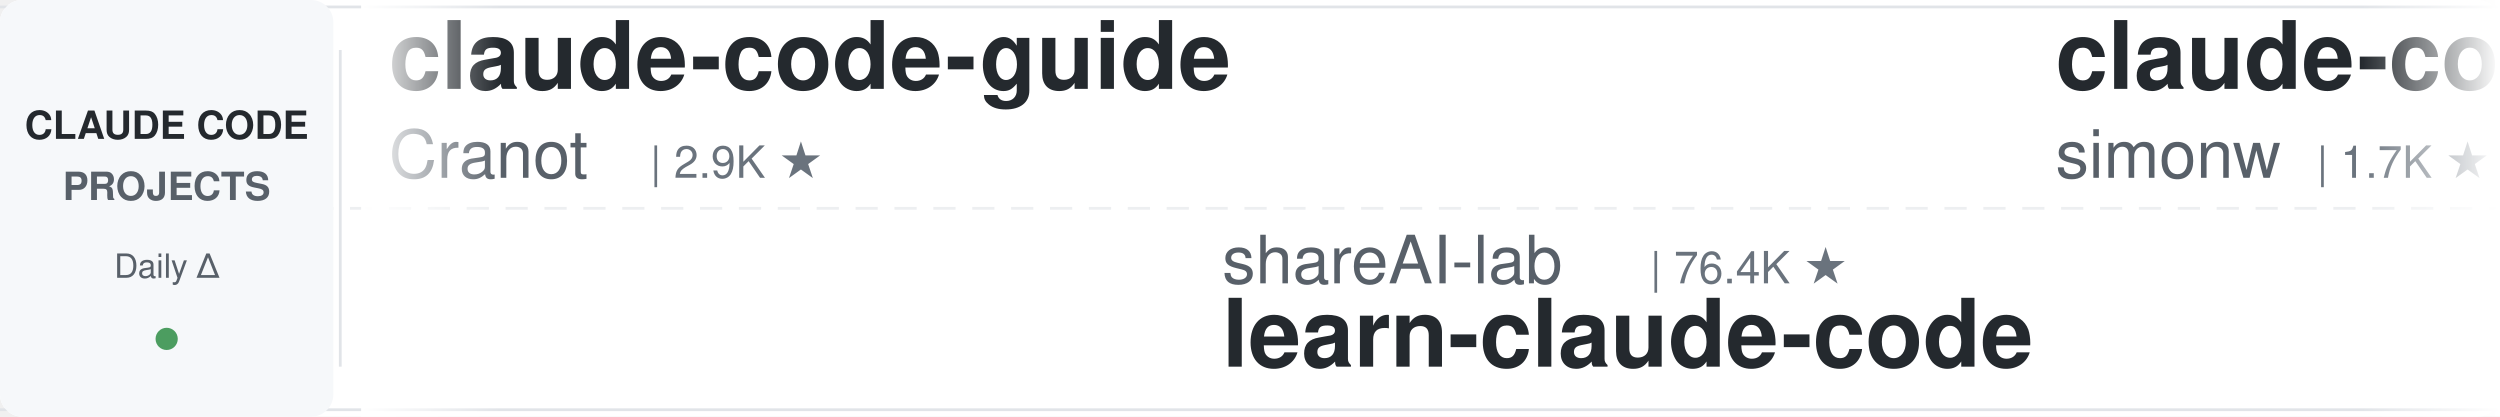
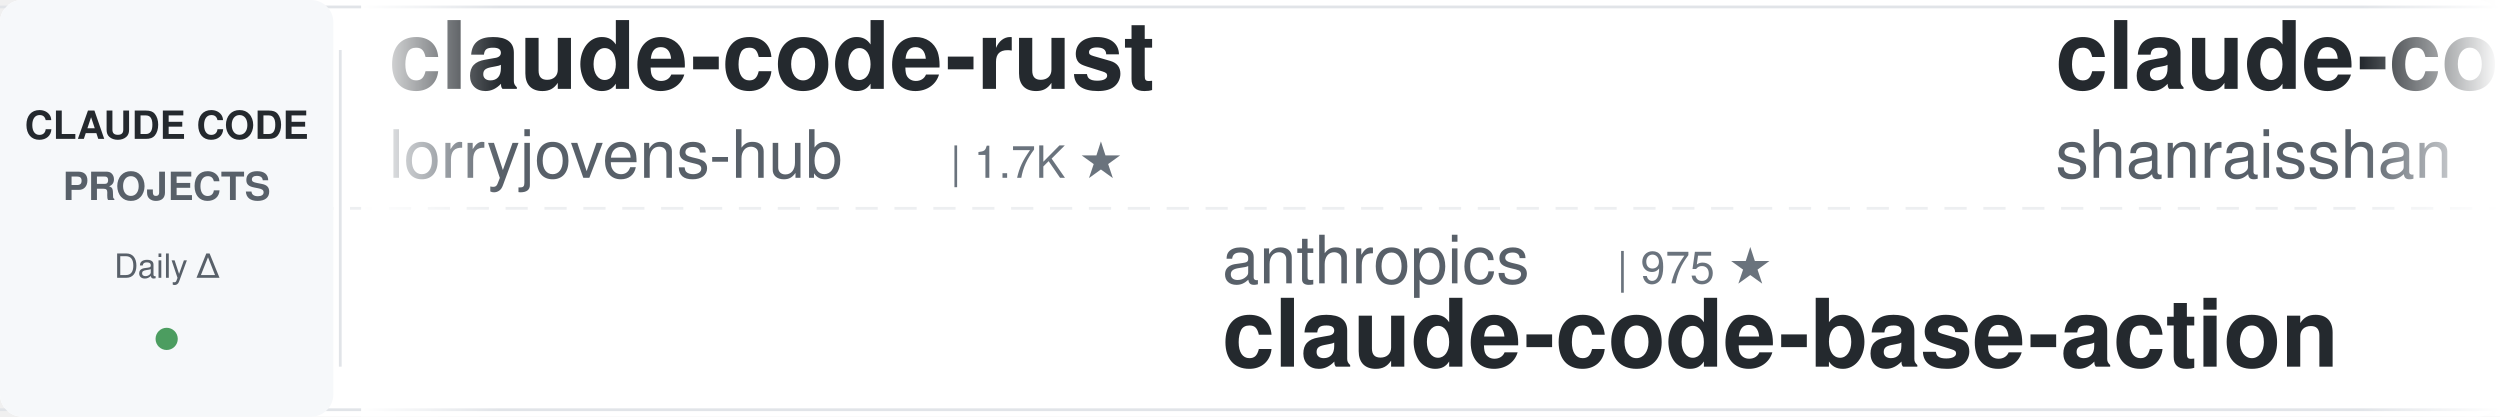
<svg xmlns="http://www.w3.org/2000/svg" width="900" height="150">
  <defs>
    <linearGradient id="leftFade" x1="0%" y1="0%" x2="100%" y2="0%">
      <stop offset="0%" style="stop-color:#ffffff;stop-opacity:1" />
      <stop offset="100%" style="stop-color:#ffffff;stop-opacity:0" />
    </linearGradient>
    <linearGradient id="rightFade" x1="0%" y1="0%" x2="100%" y2="0%">
      <stop offset="0%" style="stop-color:#ffffff;stop-opacity:0" />
      <stop offset="100%" style="stop-color:#ffffff;stop-opacity:1" />
    </linearGradient>
  </defs>
  <rect width="900" height="150" fill="#ffffff" rx="8" />
  <rect x="0" y="2" width="900" height="1" fill="#e1e4e8" />
  <rect x="0" y="147" width="900" height="1" fill="#e1e4e8" />
  <line x1="0" y1="75" x2="900" y2="75" stroke="#e1e4e8" stroke-width="1" stroke-dasharray="8 6" opacity="0.6" />
  <rect x="0" y="0" width="120" height="150" fill="#f6f8fa" rx="8" />
  <text x="60" y="50" font-family="-apple-system, BlinkMacSystemFont, 'Segoe UI', Helvetica, Arial, sans-serif" font-size="14" font-weight="600" fill="#24292e" text-anchor="middle">CLAUDE CODE</text>
  <text x="60" y="72" font-family="-apple-system, BlinkMacSystemFont, 'Segoe UI', Helvetica, Arial, sans-serif" font-size="14" font-weight="600" fill="#586069" text-anchor="middle">PROJECTS</text>
  <text x="60" y="100" font-family="-apple-system, BlinkMacSystemFont, 'Segoe UI', Helvetica, Arial, sans-serif" font-size="12" font-weight="500" fill="#586069" text-anchor="middle">Daily Δ</text>
  <circle cx="60" cy="122" r="4" fill="#22863a" opacity="0.8" />
  <rect x="122" y="18" width="1" height="114" fill="#e1e4e8" />
  <clipPath id="tickerClip">
    <rect x="130" y="0" width="770" height="150" />
  </clipPath>
  <g clip-path="url(#tickerClip)">
    <g id="tickerItems">
      <animateTransform attributeName="transform" attributeType="XML" type="translate" from="0 0" to="-3000 0" dur="54s" repeatCount="indefinite" />
      <g transform="translate(0, 0)">
-         <text x="140" y="32" font-family="-apple-system, BlinkMacSystemFont, 'Segoe UI', Helvetica, Arial, sans-serif" font-size="34" font-weight="600" fill="#24292e">claude-code-guide</text>
-         <text x="140" y="64" font-family="-apple-system, BlinkMacSystemFont, 'Segoe UI', Helvetica, Arial, sans-serif" font-size="24" font-weight="400" fill="#586069">Cranot</text>
-         <text x="234" y="64" font-family="-apple-system, BlinkMacSystemFont, 'Segoe UI', Helvetica, Arial, sans-serif" font-size="16" font-weight="500" fill="#6a737d">| 2.9K ★</text>
+         <text x="140" y="32" font-family="-apple-system, BlinkMacSystemFont, 'Segoe UI', Helvetica, Arial, sans-serif" font-size="34" font-weight="600" fill="#24292e">claude-code-rust</text>
+         <text x="140" y="64" font-family="-apple-system, BlinkMacSystemFont, 'Segoe UI', Helvetica, Arial, sans-serif" font-size="24" font-weight="400" fill="#586069">lorryjovens-hub</text>
+         <text x="342" y="64" font-family="-apple-system, BlinkMacSystemFont, 'Segoe UI', Helvetica, Arial, sans-serif" font-size="16" font-weight="500" fill="#6a737d">| 1.7K ★</text>
      </g>
      <g transform="translate(300, 0)">
-         <text x="140" y="102" font-family="-apple-system, BlinkMacSystemFont, 'Segoe UI', Helvetica, Arial, sans-serif" font-size="24" font-weight="400" fill="#586069">shareAI-lab</text>
-         <text x="294" y="102" font-family="-apple-system, BlinkMacSystemFont, 'Segoe UI', Helvetica, Arial, sans-serif" font-size="16" font-weight="500" fill="#6a737d">| 76.4K ★</text>
-         <text x="140" y="132" font-family="-apple-system, BlinkMacSystemFont, 'Segoe UI', Helvetica, Arial, sans-serif" font-size="34" font-weight="600" fill="#24292e">learn-claude-code</text>
+         <text x="140" y="102" font-family="-apple-system, BlinkMacSystemFont, 'Segoe UI', Helvetica, Arial, sans-serif" font-size="24" font-weight="400" fill="#586069">anthropics</text>
+         <text x="282" y="102" font-family="-apple-system, BlinkMacSystemFont, 'Segoe UI', Helvetica, Arial, sans-serif" font-size="16" font-weight="500" fill="#6a737d">| 975 ★</text>
+         <text x="140" y="132" font-family="-apple-system, BlinkMacSystemFont, 'Segoe UI', Helvetica, Arial, sans-serif" font-size="34" font-weight="600" fill="#24292e">claude-code-base-action</text>
      </g>
      <g transform="translate(600, 0)">
-         <text x="140" y="32" font-family="-apple-system, BlinkMacSystemFont, 'Segoe UI', Helvetica, Arial, sans-serif" font-size="34" font-weight="600" fill="#24292e">claude-code-transcripts</text>
-         <text x="140" y="64" font-family="-apple-system, BlinkMacSystemFont, 'Segoe UI', Helvetica, Arial, sans-serif" font-size="24" font-weight="400" fill="#586069">simonw</text>
-         <text x="234" y="64" font-family="-apple-system, BlinkMacSystemFont, 'Segoe UI', Helvetica, Arial, sans-serif" font-size="16" font-weight="500" fill="#6a737d">| 1.7K ★</text>
+         <text x="140" y="32" font-family="-apple-system, BlinkMacSystemFont, 'Segoe UI', Helvetica, Arial, sans-serif" font-size="34" font-weight="600" fill="#24292e">claude-code-best-practic...</text>
+         <text x="140" y="64" font-family="-apple-system, BlinkMacSystemFont, 'Segoe UI', Helvetica, Arial, sans-serif" font-size="24" font-weight="400" fill="#586069">shanraisshan</text>
+         <text x="306" y="64" font-family="-apple-system, BlinkMacSystemFont, 'Segoe UI', Helvetica, Arial, sans-serif" font-size="16" font-weight="500" fill="#6a737d">| 65.8K ★</text>
      </g>
      <g transform="translate(900, 0)">
-         <text x="140" y="102" font-family="-apple-system, BlinkMacSystemFont, 'Segoe UI', Helvetica, Arial, sans-serif" font-size="24" font-weight="400" fill="#586069">alejandrobalderas</text>
-         <text x="366" y="102" font-family="-apple-system, BlinkMacSystemFont, 'Segoe UI', Helvetica, Arial, sans-serif" font-size="16" font-weight="500" fill="#6a737d">| 2.8K ★</text>
-         <text x="140" y="132" font-family="-apple-system, BlinkMacSystemFont, 'Segoe UI', Helvetica, Arial, sans-serif" font-size="34" font-weight="600" fill="#24292e">claude-code-from-source</text>
+         <text x="140" y="102" font-family="-apple-system, BlinkMacSystemFont, 'Segoe UI', Helvetica, Arial, sans-serif" font-size="24" font-weight="400" fill="#586069">Maciek-roboblog</text>
+         <text x="342" y="102" font-family="-apple-system, BlinkMacSystemFont, 'Segoe UI', Helvetica, Arial, sans-serif" font-size="16" font-weight="500" fill="#6a737d">| 8.7K ★</text>
+         <text x="140" y="132" font-family="-apple-system, BlinkMacSystemFont, 'Segoe UI', Helvetica, Arial, sans-serif" font-size="34" font-weight="600" fill="#24292e">Claude-Code-Usage-Monito...</text>
      </g>
      <g transform="translate(1200, 0)">
-         <text x="140" y="32" font-family="-apple-system, BlinkMacSystemFont, 'Segoe UI', Helvetica, Arial, sans-serif" font-size="34" font-weight="600" fill="#24292e">awesome-claude-code-tool...</text>
-         <text x="140" y="64" font-family="-apple-system, BlinkMacSystemFont, 'Segoe UI', Helvetica, Arial, sans-serif" font-size="24" font-weight="400" fill="#586069">rohitg00</text>
-         <text x="258" y="64" font-family="-apple-system, BlinkMacSystemFont, 'Segoe UI', Helvetica, Arial, sans-serif" font-size="16" font-weight="500" fill="#6a737d">| 2.6K ★</text>
+         <text x="140" y="32" font-family="-apple-system, BlinkMacSystemFont, 'Segoe UI', Helvetica, Arial, sans-serif" font-size="34" font-weight="600" fill="#24292e">awesome-claude-code-suba...</text>
+         <text x="140" y="64" font-family="-apple-system, BlinkMacSystemFont, 'Segoe UI', Helvetica, Arial, sans-serif" font-size="24" font-weight="400" fill="#586069">VoltAgent</text>
+         <text x="270" y="64" font-family="-apple-system, BlinkMacSystemFont, 'Segoe UI', Helvetica, Arial, sans-serif" font-size="16" font-weight="500" fill="#6a737d">| 25.0K ★</text>
      </g>
      <g transform="translate(1500, 0)">
-         <text x="140" y="102" font-family="-apple-system, BlinkMacSystemFont, 'Segoe UI', Helvetica, Arial, sans-serif" font-size="24" font-weight="400" fill="#586069">huangserva</text>
-         <text x="282" y="102" font-family="-apple-system, BlinkMacSystemFont, 'Segoe UI', Helvetica, Arial, sans-serif" font-size="16" font-weight="500" fill="#6a737d">| 628 ★</text>
-         <text x="140" y="132" font-family="-apple-system, BlinkMacSystemFont, 'Segoe UI', Helvetica, Arial, sans-serif" font-size="34" font-weight="600" fill="#24292e">claude-code-cli</text>
+         <text x="140" y="102" font-family="-apple-system, BlinkMacSystemFont, 'Segoe UI', Helvetica, Arial, sans-serif" font-size="24" font-weight="400" fill="#586069">asgeirtj</text>
+         <text x="258" y="102" font-family="-apple-system, BlinkMacSystemFont, 'Segoe UI', Helvetica, Arial, sans-serif" font-size="16" font-weight="500" fill="#6a737d">| 64.6K ★</text>
+         <text x="140" y="132" font-family="-apple-system, BlinkMacSystemFont, 'Segoe UI', Helvetica, Arial, sans-serif" font-size="34" font-weight="600" fill="#24292e">system_prompts_leaks</text>
      </g>
      <g transform="translate(1800, 0)">
-         <text x="140" y="32" font-family="-apple-system, BlinkMacSystemFont, 'Segoe UI', Helvetica, Arial, sans-serif" font-size="34" font-weight="600" fill="#24292e">claude-code-security-rev...</text>
-         <text x="140" y="64" font-family="-apple-system, BlinkMacSystemFont, 'Segoe UI', Helvetica, Arial, sans-serif" font-size="24" font-weight="400" fill="#586069">anthropics</text>
-         <text x="282" y="64" font-family="-apple-system, BlinkMacSystemFont, 'Segoe UI', Helvetica, Arial, sans-serif" font-size="16" font-weight="500" fill="#6a737d">| 6.2K ★</text>
+         <text x="140" y="32" font-family="-apple-system, BlinkMacSystemFont, 'Segoe UI', Helvetica, Arial, sans-serif" font-size="34" font-weight="600" fill="#24292e">claude-code-templates</text>
+         <text x="140" y="64" font-family="-apple-system, BlinkMacSystemFont, 'Segoe UI', Helvetica, Arial, sans-serif" font-size="24" font-weight="400" fill="#586069">davila7</text>
+         <text x="246" y="64" font-family="-apple-system, BlinkMacSystemFont, 'Segoe UI', Helvetica, Arial, sans-serif" font-size="16" font-weight="500" fill="#6a737d">| 30.6K ★</text>
      </g>
      <g transform="translate(2100, 0)">
-         <text x="140" y="102" font-family="-apple-system, BlinkMacSystemFont, 'Segoe UI', Helvetica, Arial, sans-serif" font-size="24" font-weight="400" fill="#586069">diet103</text>
-         <text x="246" y="102" font-family="-apple-system, BlinkMacSystemFont, 'Segoe UI', Helvetica, Arial, sans-serif" font-size="16" font-weight="500" fill="#6a737d">| 10.0K ★</text>
-         <text x="140" y="132" font-family="-apple-system, BlinkMacSystemFont, 'Segoe UI', Helvetica, Arial, sans-serif" font-size="34" font-weight="600" fill="#24292e">claude-code-infrastructu...</text>
+         <text x="140" y="102" font-family="-apple-system, BlinkMacSystemFont, 'Segoe UI', Helvetica, Arial, sans-serif" font-size="24" font-weight="400" fill="#586069">ccplugins</text>
+         <text x="270" y="102" font-family="-apple-system, BlinkMacSystemFont, 'Segoe UI', Helvetica, Arial, sans-serif" font-size="16" font-weight="500" fill="#6a737d">| 935 ★</text>
+         <text x="140" y="132" font-family="-apple-system, BlinkMacSystemFont, 'Segoe UI', Helvetica, Arial, sans-serif" font-size="34" font-weight="600" fill="#24292e">awesome-claude-code-plug...</text>
      </g>
      <g transform="translate(2400, 0)">
-         <text x="140" y="32" font-family="-apple-system, BlinkMacSystemFont, 'Segoe UI', Helvetica, Arial, sans-serif" font-size="34" font-weight="600" fill="#24292e">claude-code-telegram</text>
-         <text x="140" y="64" font-family="-apple-system, BlinkMacSystemFont, 'Segoe UI', Helvetica, Arial, sans-serif" font-size="24" font-weight="400" fill="#586069">RichardAtCT</text>
-         <text x="294" y="64" font-family="-apple-system, BlinkMacSystemFont, 'Segoe UI', Helvetica, Arial, sans-serif" font-size="16" font-weight="500" fill="#6a737d">| 2.8K ★</text>
+         <text x="140" y="32" font-family="-apple-system, BlinkMacSystemFont, 'Segoe UI', Helvetica, Arial, sans-serif" font-size="34" font-weight="600" fill="#24292e">claude-code-engineering</text>
+         <text x="140" y="64" font-family="-apple-system, BlinkMacSystemFont, 'Segoe UI', Helvetica, Arial, sans-serif" font-size="24" font-weight="400" fill="#586069">huangjia2019</text>
+         <text x="306" y="64" font-family="-apple-system, BlinkMacSystemFont, 'Segoe UI', Helvetica, Arial, sans-serif" font-size="16" font-weight="500" fill="#6a737d">| 1.1K ★</text>
      </g>
      <g transform="translate(2700, 0)">
-         <text x="140" y="102" font-family="-apple-system, BlinkMacSystemFont, 'Segoe UI', Helvetica, Arial, sans-serif" font-size="24" font-weight="400" fill="#586069">andrew-kramer-inno</text>
-         <text x="378" y="102" font-family="-apple-system, BlinkMacSystemFont, 'Segoe UI', Helvetica, Arial, sans-serif" font-size="16" font-weight="500" fill="#6a737d">| 596 ★</text>
-         <text x="140" y="132" font-family="-apple-system, BlinkMacSystemFont, 'Segoe UI', Helvetica, Arial, sans-serif" font-size="34" font-weight="600" fill="#24292e">claude-code-source-build</text>
+         <text x="140" y="102" font-family="-apple-system, BlinkMacSystemFont, 'Segoe UI', Helvetica, Arial, sans-serif" font-size="24" font-weight="400" fill="#586069">Pimzino</text>
+         <text x="246" y="102" font-family="-apple-system, BlinkMacSystemFont, 'Segoe UI', Helvetica, Arial, sans-serif" font-size="16" font-weight="500" fill="#6a737d">| 3.9K ★</text>
+         <text x="140" y="132" font-family="-apple-system, BlinkMacSystemFont, 'Segoe UI', Helvetica, Arial, sans-serif" font-size="34" font-weight="600" fill="#24292e">claude-code-spec-workflo...</text>
      </g>
      <g transform="translate(3000, 0)">
-         <text x="140" y="32" font-family="-apple-system, BlinkMacSystemFont, 'Segoe UI', Helvetica, Arial, sans-serif" font-size="34" font-weight="600" fill="#24292e">claude-code-guide</text>
-         <text x="140" y="64" font-family="-apple-system, BlinkMacSystemFont, 'Segoe UI', Helvetica, Arial, sans-serif" font-size="24" font-weight="400" fill="#586069">Cranot</text>
-         <text x="234" y="64" font-family="-apple-system, BlinkMacSystemFont, 'Segoe UI', Helvetica, Arial, sans-serif" font-size="16" font-weight="500" fill="#6a737d">| 2.9K ★</text>
+         <text x="140" y="32" font-family="-apple-system, BlinkMacSystemFont, 'Segoe UI', Helvetica, Arial, sans-serif" font-size="34" font-weight="600" fill="#24292e">claude-code-rust</text>
+         <text x="140" y="64" font-family="-apple-system, BlinkMacSystemFont, 'Segoe UI', Helvetica, Arial, sans-serif" font-size="24" font-weight="400" fill="#586069">lorryjovens-hub</text>
+         <text x="342" y="64" font-family="-apple-system, BlinkMacSystemFont, 'Segoe UI', Helvetica, Arial, sans-serif" font-size="16" font-weight="500" fill="#6a737d">| 1.7K ★</text>
      </g>
      <g transform="translate(3300, 0)">
-         <text x="140" y="102" font-family="-apple-system, BlinkMacSystemFont, 'Segoe UI', Helvetica, Arial, sans-serif" font-size="24" font-weight="400" fill="#586069">shareAI-lab</text>
-         <text x="294" y="102" font-family="-apple-system, BlinkMacSystemFont, 'Segoe UI', Helvetica, Arial, sans-serif" font-size="16" font-weight="500" fill="#6a737d">| 76.4K ★</text>
-         <text x="140" y="132" font-family="-apple-system, BlinkMacSystemFont, 'Segoe UI', Helvetica, Arial, sans-serif" font-size="34" font-weight="600" fill="#24292e">learn-claude-code</text>
+         <text x="140" y="102" font-family="-apple-system, BlinkMacSystemFont, 'Segoe UI', Helvetica, Arial, sans-serif" font-size="24" font-weight="400" fill="#586069">anthropics</text>
+         <text x="282" y="102" font-family="-apple-system, BlinkMacSystemFont, 'Segoe UI', Helvetica, Arial, sans-serif" font-size="16" font-weight="500" fill="#6a737d">| 975 ★</text>
+         <text x="140" y="132" font-family="-apple-system, BlinkMacSystemFont, 'Segoe UI', Helvetica, Arial, sans-serif" font-size="34" font-weight="600" fill="#24292e">claude-code-base-action</text>
      </g>
      <g transform="translate(3600, 0)">
-         <text x="140" y="32" font-family="-apple-system, BlinkMacSystemFont, 'Segoe UI', Helvetica, Arial, sans-serif" font-size="34" font-weight="600" fill="#24292e">claude-code-transcripts</text>
-         <text x="140" y="64" font-family="-apple-system, BlinkMacSystemFont, 'Segoe UI', Helvetica, Arial, sans-serif" font-size="24" font-weight="400" fill="#586069">simonw</text>
-         <text x="234" y="64" font-family="-apple-system, BlinkMacSystemFont, 'Segoe UI', Helvetica, Arial, sans-serif" font-size="16" font-weight="500" fill="#6a737d">| 1.7K ★</text>
+         <text x="140" y="32" font-family="-apple-system, BlinkMacSystemFont, 'Segoe UI', Helvetica, Arial, sans-serif" font-size="34" font-weight="600" fill="#24292e">claude-code-best-practic...</text>
+         <text x="140" y="64" font-family="-apple-system, BlinkMacSystemFont, 'Segoe UI', Helvetica, Arial, sans-serif" font-size="24" font-weight="400" fill="#586069">shanraisshan</text>
+         <text x="306" y="64" font-family="-apple-system, BlinkMacSystemFont, 'Segoe UI', Helvetica, Arial, sans-serif" font-size="16" font-weight="500" fill="#6a737d">| 65.8K ★</text>
      </g>
      <g transform="translate(3900, 0)">
-         <text x="140" y="102" font-family="-apple-system, BlinkMacSystemFont, 'Segoe UI', Helvetica, Arial, sans-serif" font-size="24" font-weight="400" fill="#586069">alejandrobalderas</text>
-         <text x="366" y="102" font-family="-apple-system, BlinkMacSystemFont, 'Segoe UI', Helvetica, Arial, sans-serif" font-size="16" font-weight="500" fill="#6a737d">| 2.8K ★</text>
-         <text x="140" y="132" font-family="-apple-system, BlinkMacSystemFont, 'Segoe UI', Helvetica, Arial, sans-serif" font-size="34" font-weight="600" fill="#24292e">claude-code-from-source</text>
+         <text x="140" y="102" font-family="-apple-system, BlinkMacSystemFont, 'Segoe UI', Helvetica, Arial, sans-serif" font-size="24" font-weight="400" fill="#586069">Maciek-roboblog</text>
+         <text x="342" y="102" font-family="-apple-system, BlinkMacSystemFont, 'Segoe UI', Helvetica, Arial, sans-serif" font-size="16" font-weight="500" fill="#6a737d">| 8.7K ★</text>
+         <text x="140" y="132" font-family="-apple-system, BlinkMacSystemFont, 'Segoe UI', Helvetica, Arial, sans-serif" font-size="34" font-weight="600" fill="#24292e">Claude-Code-Usage-Monito...</text>
      </g>
    </g>
  </g>
  <rect x="130" y="0" width="50" height="150" fill="url(#leftFade)" />
  <rect x="850" y="0" width="50" height="150" fill="url(#rightFade)" />
</svg>
